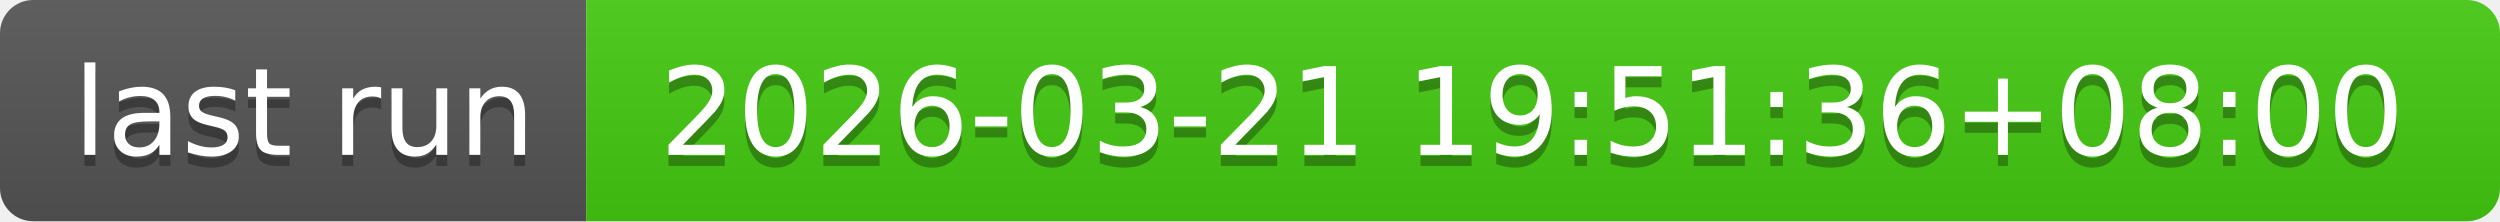
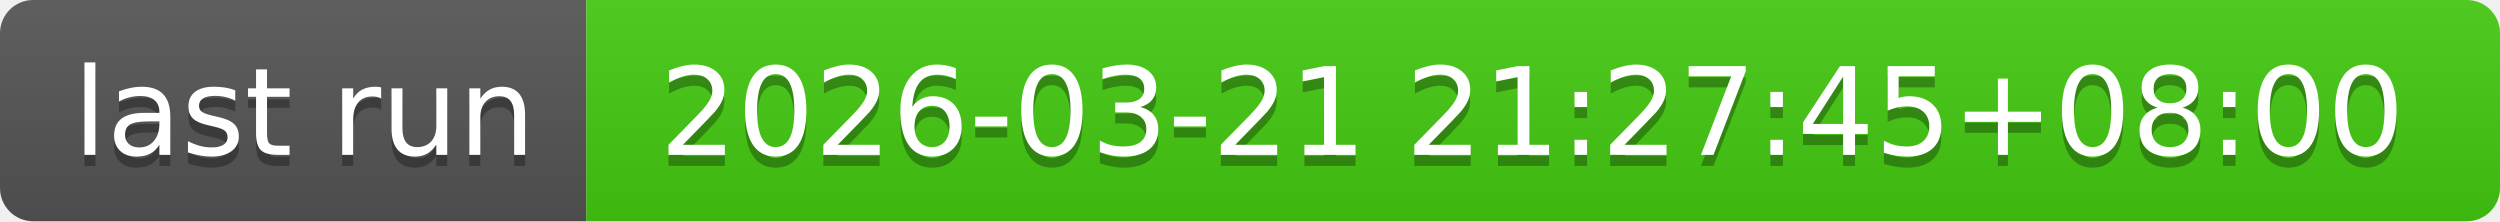
- <svg xmlns="http://www.w3.org/2000/svg" width="226" height="20" role="img" aria-label="last run: 2026-03-21 19:51:36+08:00">
+ <svg xmlns="http://www.w3.org/2000/svg" width="226" height="20" role="img" aria-label="last run: 2026-03-21 21:27:45+08:00">
  <linearGradient id="s" x2="0" y2="100%">
    <stop offset="0" stop-color="#bbb" stop-opacity=".1" />
    <stop offset="1" stop-opacity=".1" />
  </linearGradient>
  <clipPath id="r">
    <rect width="226" height="20" rx="3" fill="#fff" />
  </clipPath>
  <g clip-path="url(#r)">
    <rect width="53" height="20" fill="#555" />
    <rect x="53" width="173" height="20" fill="#4c1" />
    <rect width="226" height="20" fill="url(#s)" />
  </g>
  <g fill="#fff" text-anchor="middle" font-family="Verdana,Geneva,DejaVu Sans,sans-serif" text-rendering="geometricPrecision" font-size="110">
    <text aria-hidden="true" x="275" y="150" fill="#010101" fill-opacity=".3" transform="scale(.1)" textLength="430">last run</text>
    <text x="275" y="140" transform="scale(.1)" fill="#fff" textLength="430">last run</text>
-     <text aria-hidden="true" x="1385" y="150" fill="#010101" fill-opacity=".3" transform="scale(.1)" textLength="1630">2026-03-21 19:51:36+08:00</text>
-     <text x="1385" y="140" transform="scale(.1)" fill="#fff" textLength="1630">2026-03-21 19:51:36+08:00</text>
+     <text aria-hidden="true" x="1385" y="150" fill="#010101" fill-opacity=".3" transform="scale(.1)" textLength="1630">2026-03-21 21:27:45+08:00</text>
+     <text x="1385" y="140" transform="scale(.1)" fill="#fff" textLength="1630">2026-03-21 21:27:45+08:00</text>
  </g>
</svg>
